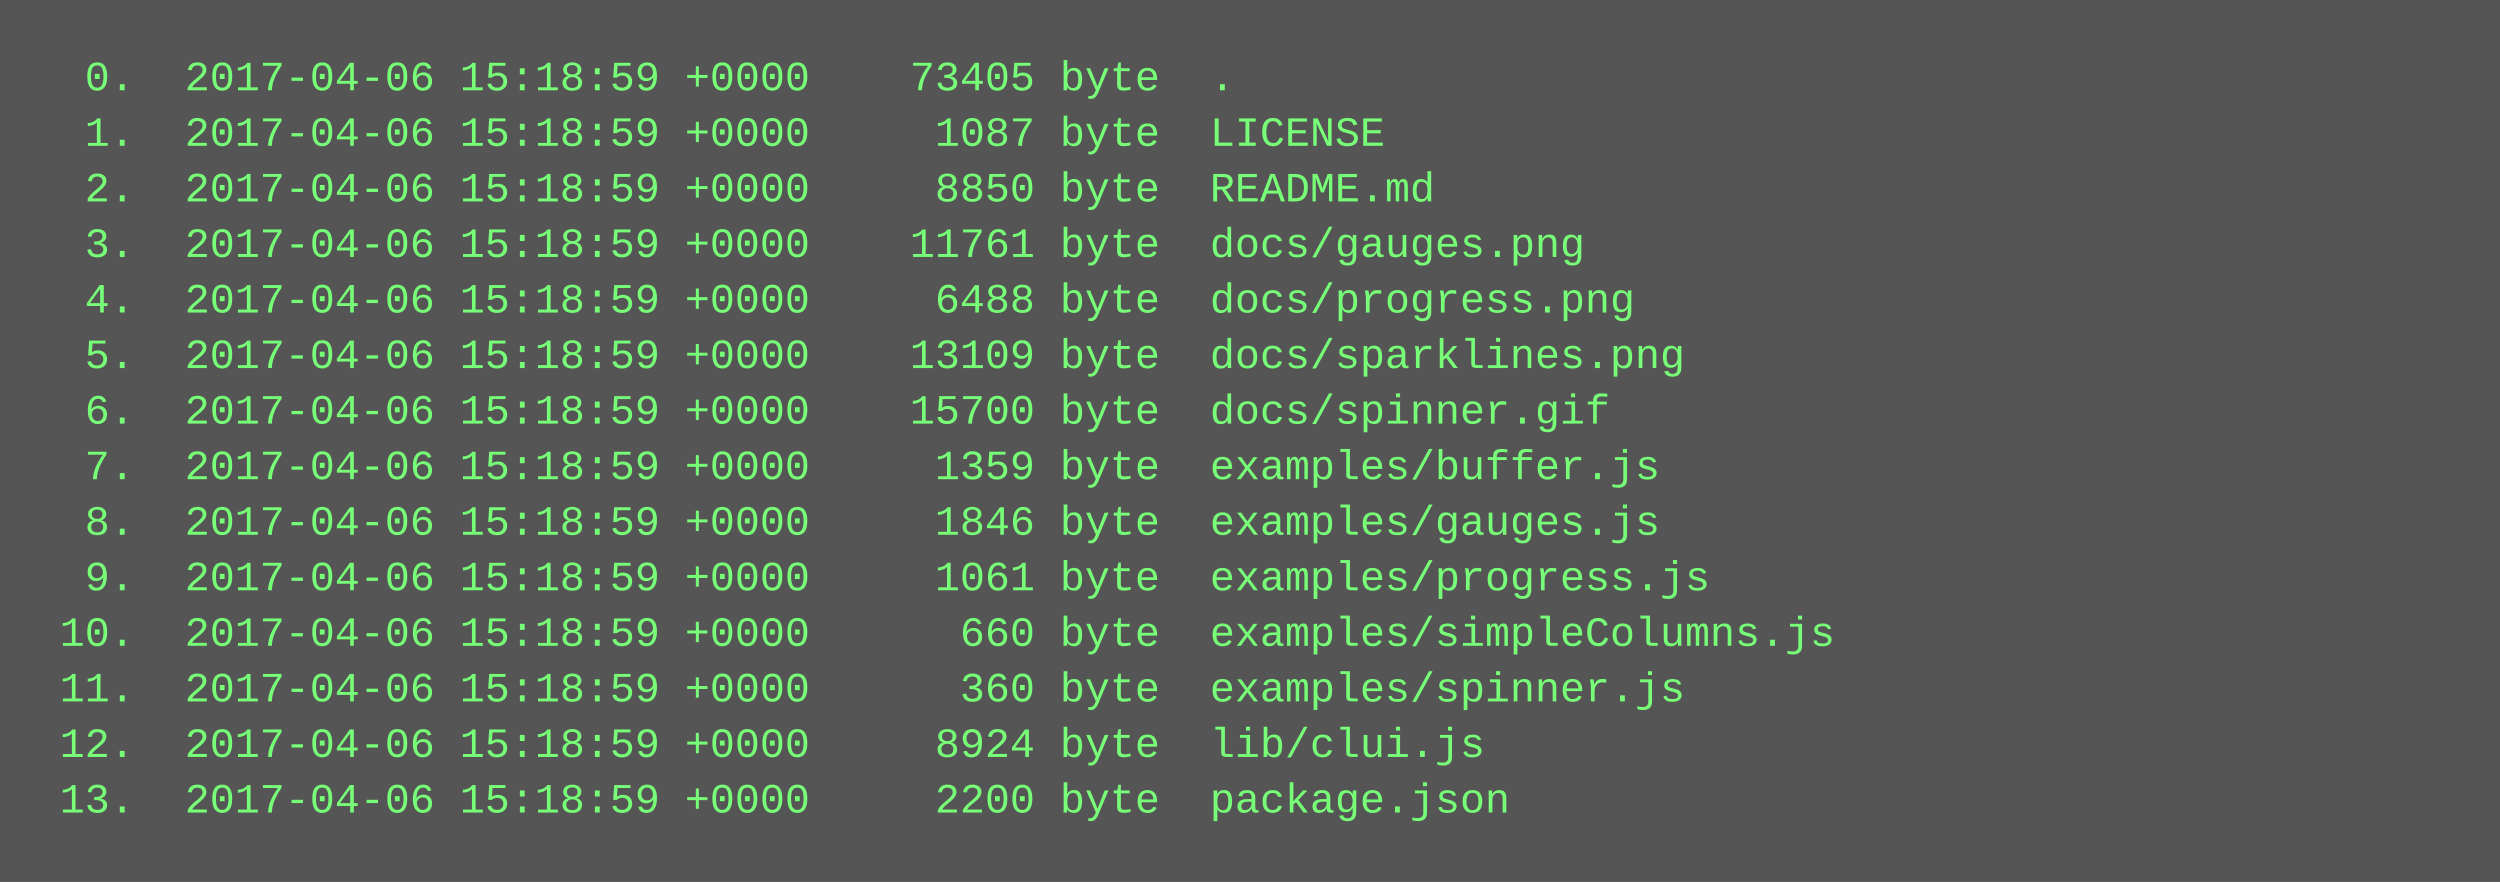
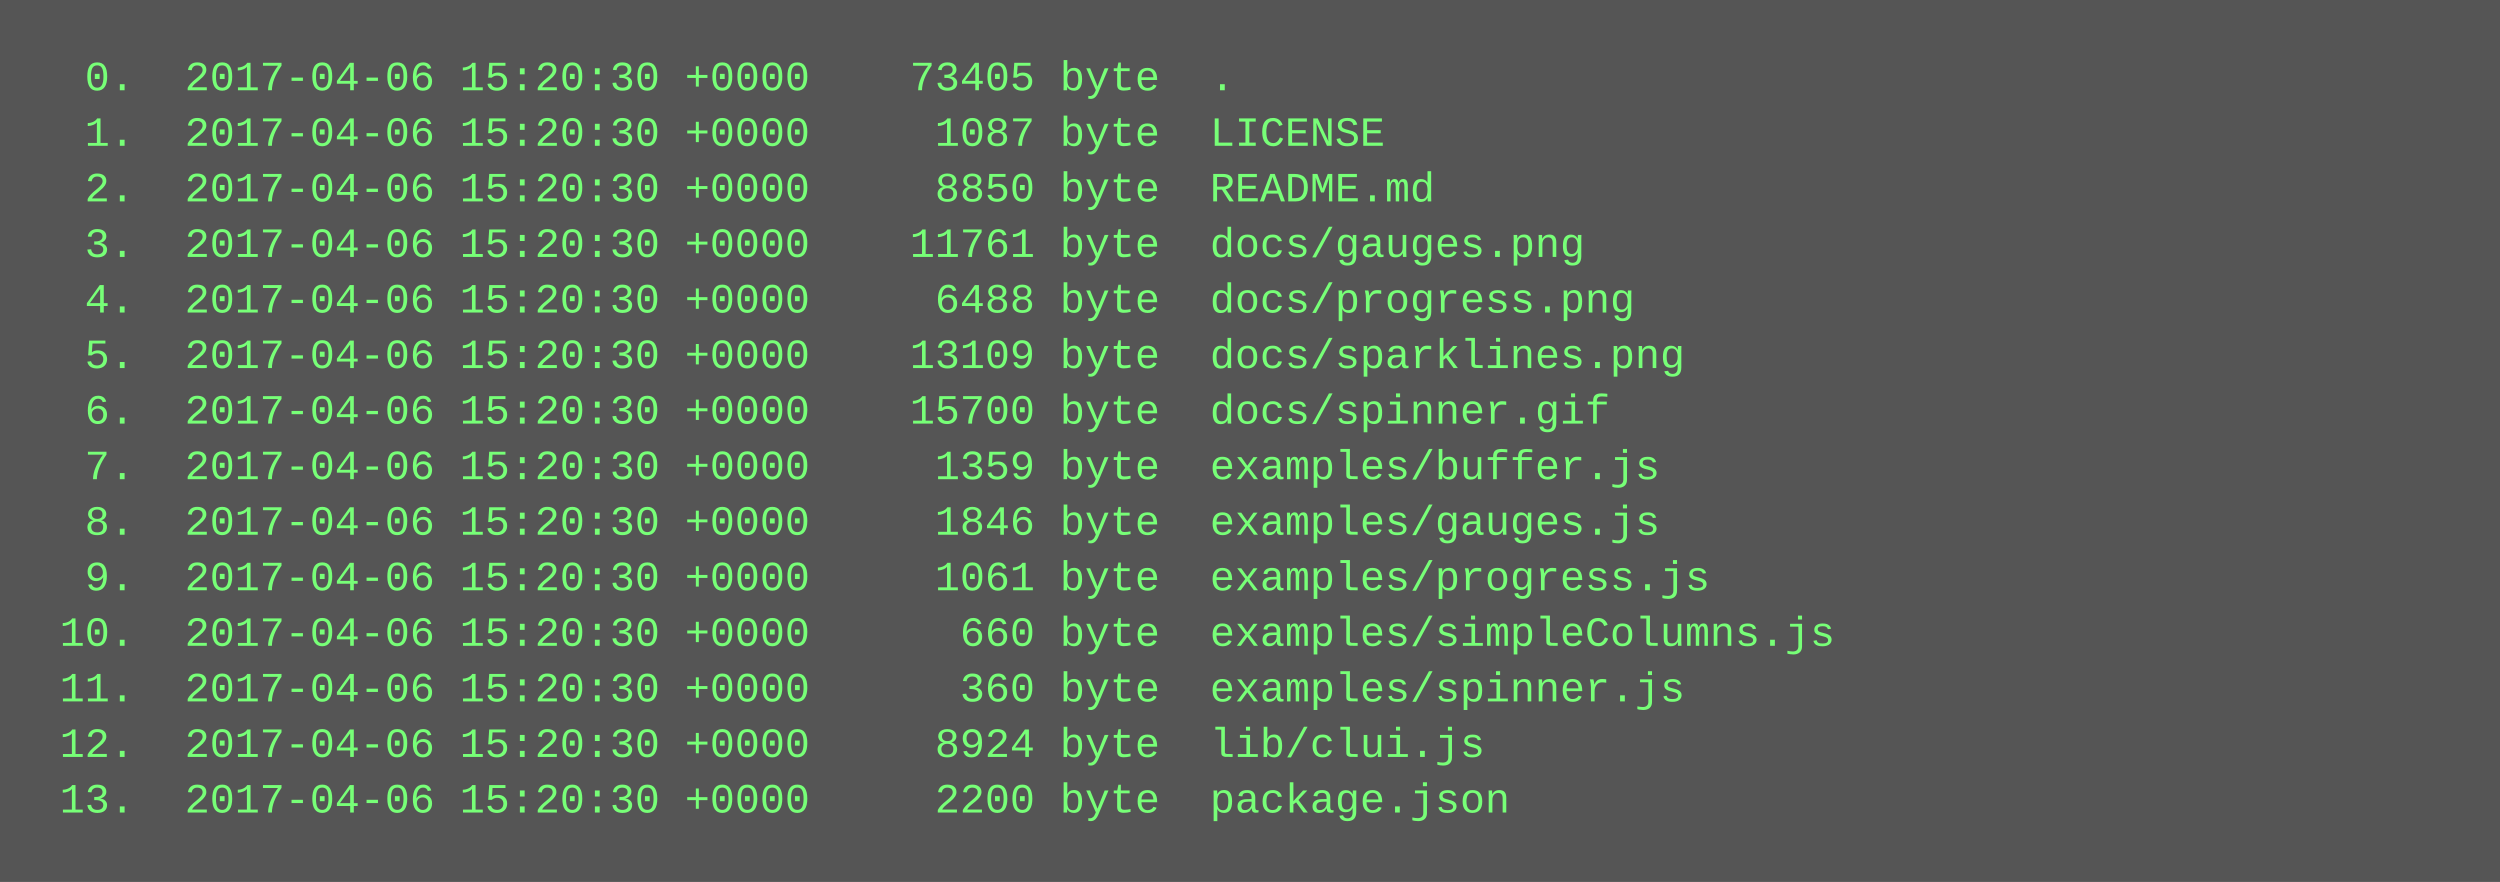
<svg xmlns="http://www.w3.org/2000/svg" height="254" width="720">
  <rect height="254" fill="#555" width="720" />
  <text fill="#7f7" font-family="Courier New" font-size="12" xml:space="preserve">
-     <tspan x="10" y="26">  0.  2017-04-06 15:18:59 +0000    73405 byte  .</tspan>
-     <tspan x="10" y="42">  1.  2017-04-06 15:18:59 +0000     1087 byte  LICENSE</tspan>
-     <tspan x="10" y="58">  2.  2017-04-06 15:18:59 +0000     8850 byte  README.md</tspan>
-     <tspan x="10" y="74">  3.  2017-04-06 15:18:59 +0000    11761 byte  docs/gauges.png</tspan>
-     <tspan x="10" y="90">  4.  2017-04-06 15:18:59 +0000     6488 byte  docs/progress.png</tspan>
-     <tspan x="10" y="106">  5.  2017-04-06 15:18:59 +0000    13109 byte  docs/sparklines.png</tspan>
-     <tspan x="10" y="122">  6.  2017-04-06 15:18:59 +0000    15700 byte  docs/spinner.gif</tspan>
-     <tspan x="10" y="138">  7.  2017-04-06 15:18:59 +0000     1359 byte  examples/buffer.js</tspan>
-     <tspan x="10" y="154">  8.  2017-04-06 15:18:59 +0000     1846 byte  examples/gauges.js</tspan>
-     <tspan x="10" y="170">  9.  2017-04-06 15:18:59 +0000     1061 byte  examples/progress.js</tspan>
-     <tspan x="10" y="186"> 10.  2017-04-06 15:18:59 +0000      660 byte  examples/simpleColumns.js</tspan>
-     <tspan x="10" y="202"> 11.  2017-04-06 15:18:59 +0000      360 byte  examples/spinner.js</tspan>
-     <tspan x="10" y="218"> 12.  2017-04-06 15:18:59 +0000     8924 byte  lib/clui.js</tspan>
-     <tspan x="10" y="234"> 13.  2017-04-06 15:18:59 +0000     2200 byte  package.json</tspan>
+     <tspan x="10" y="26">  0.  2017-04-06 15:20:30 +0000    73405 byte  .</tspan>
+     <tspan x="10" y="42">  1.  2017-04-06 15:20:30 +0000     1087 byte  LICENSE</tspan>
+     <tspan x="10" y="58">  2.  2017-04-06 15:20:30 +0000     8850 byte  README.md</tspan>
+     <tspan x="10" y="74">  3.  2017-04-06 15:20:30 +0000    11761 byte  docs/gauges.png</tspan>
+     <tspan x="10" y="90">  4.  2017-04-06 15:20:30 +0000     6488 byte  docs/progress.png</tspan>
+     <tspan x="10" y="106">  5.  2017-04-06 15:20:30 +0000    13109 byte  docs/sparklines.png</tspan>
+     <tspan x="10" y="122">  6.  2017-04-06 15:20:30 +0000    15700 byte  docs/spinner.gif</tspan>
+     <tspan x="10" y="138">  7.  2017-04-06 15:20:30 +0000     1359 byte  examples/buffer.js</tspan>
+     <tspan x="10" y="154">  8.  2017-04-06 15:20:30 +0000     1846 byte  examples/gauges.js</tspan>
+     <tspan x="10" y="170">  9.  2017-04-06 15:20:30 +0000     1061 byte  examples/progress.js</tspan>
+     <tspan x="10" y="186"> 10.  2017-04-06 15:20:30 +0000      660 byte  examples/simpleColumns.js</tspan>
+     <tspan x="10" y="202"> 11.  2017-04-06 15:20:30 +0000      360 byte  examples/spinner.js</tspan>
+     <tspan x="10" y="218"> 12.  2017-04-06 15:20:30 +0000     8924 byte  lib/clui.js</tspan>
+     <tspan x="10" y="234"> 13.  2017-04-06 15:20:30 +0000     2200 byte  package.json</tspan>
  </text>
</svg>
